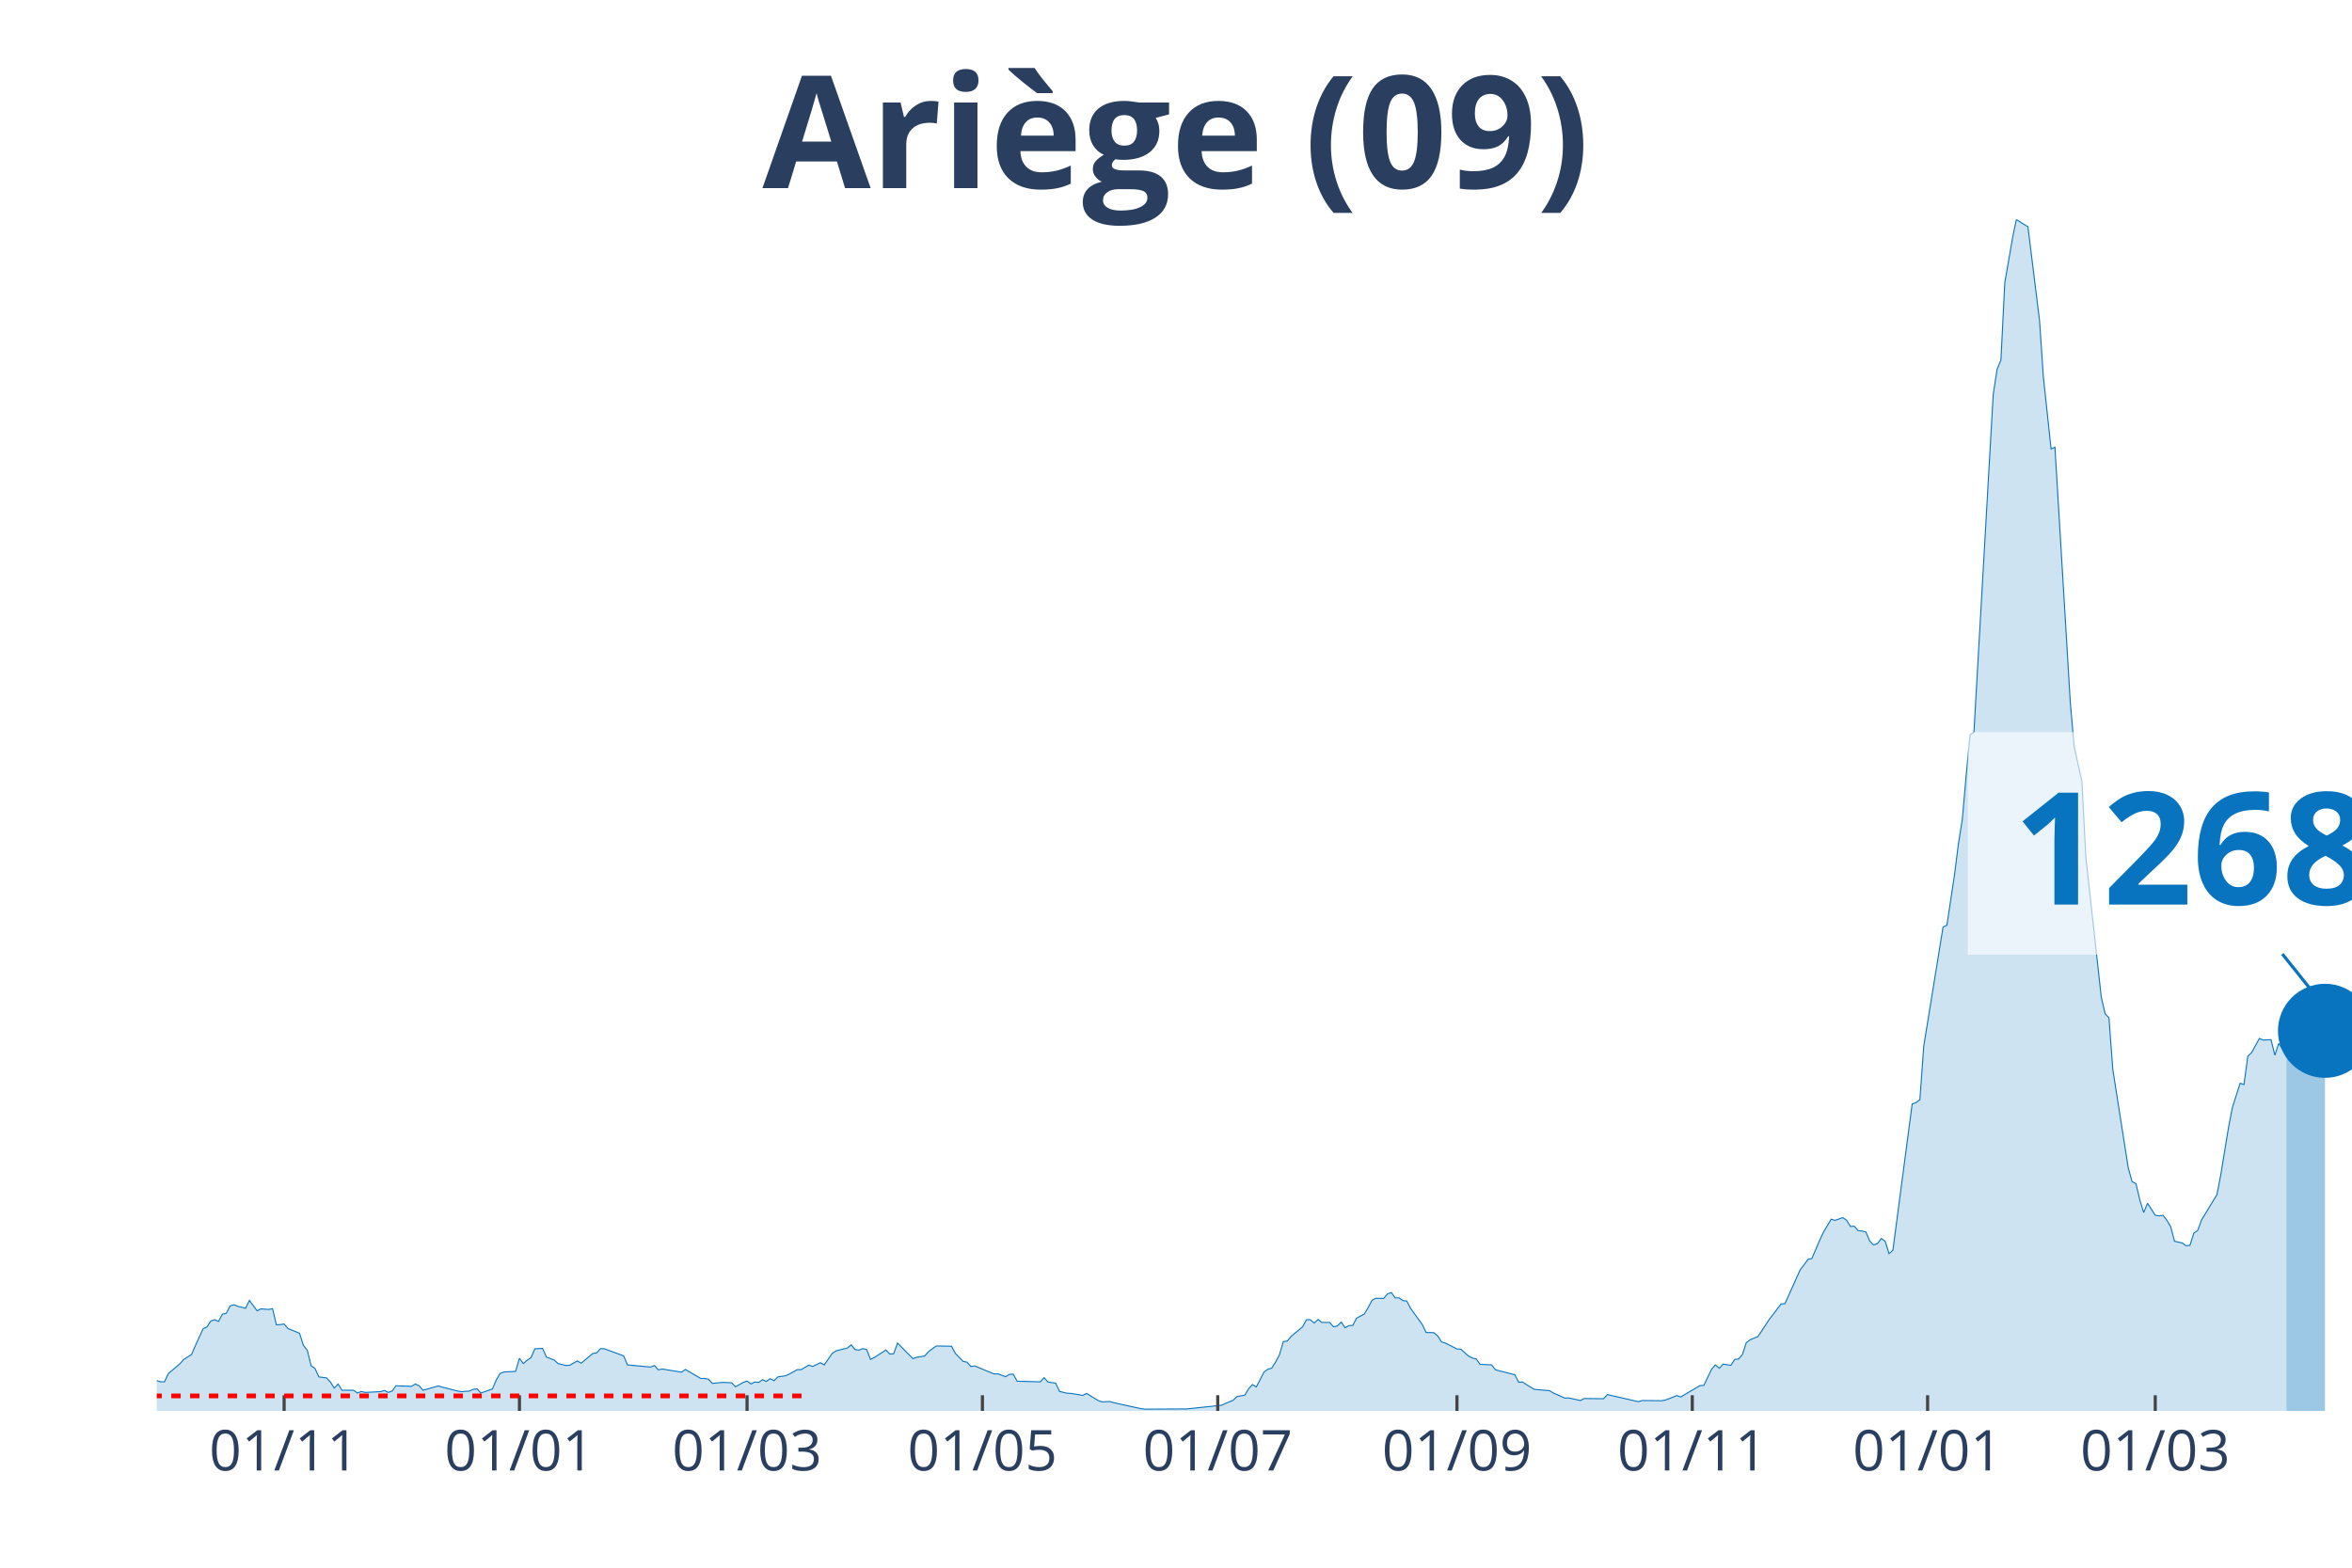
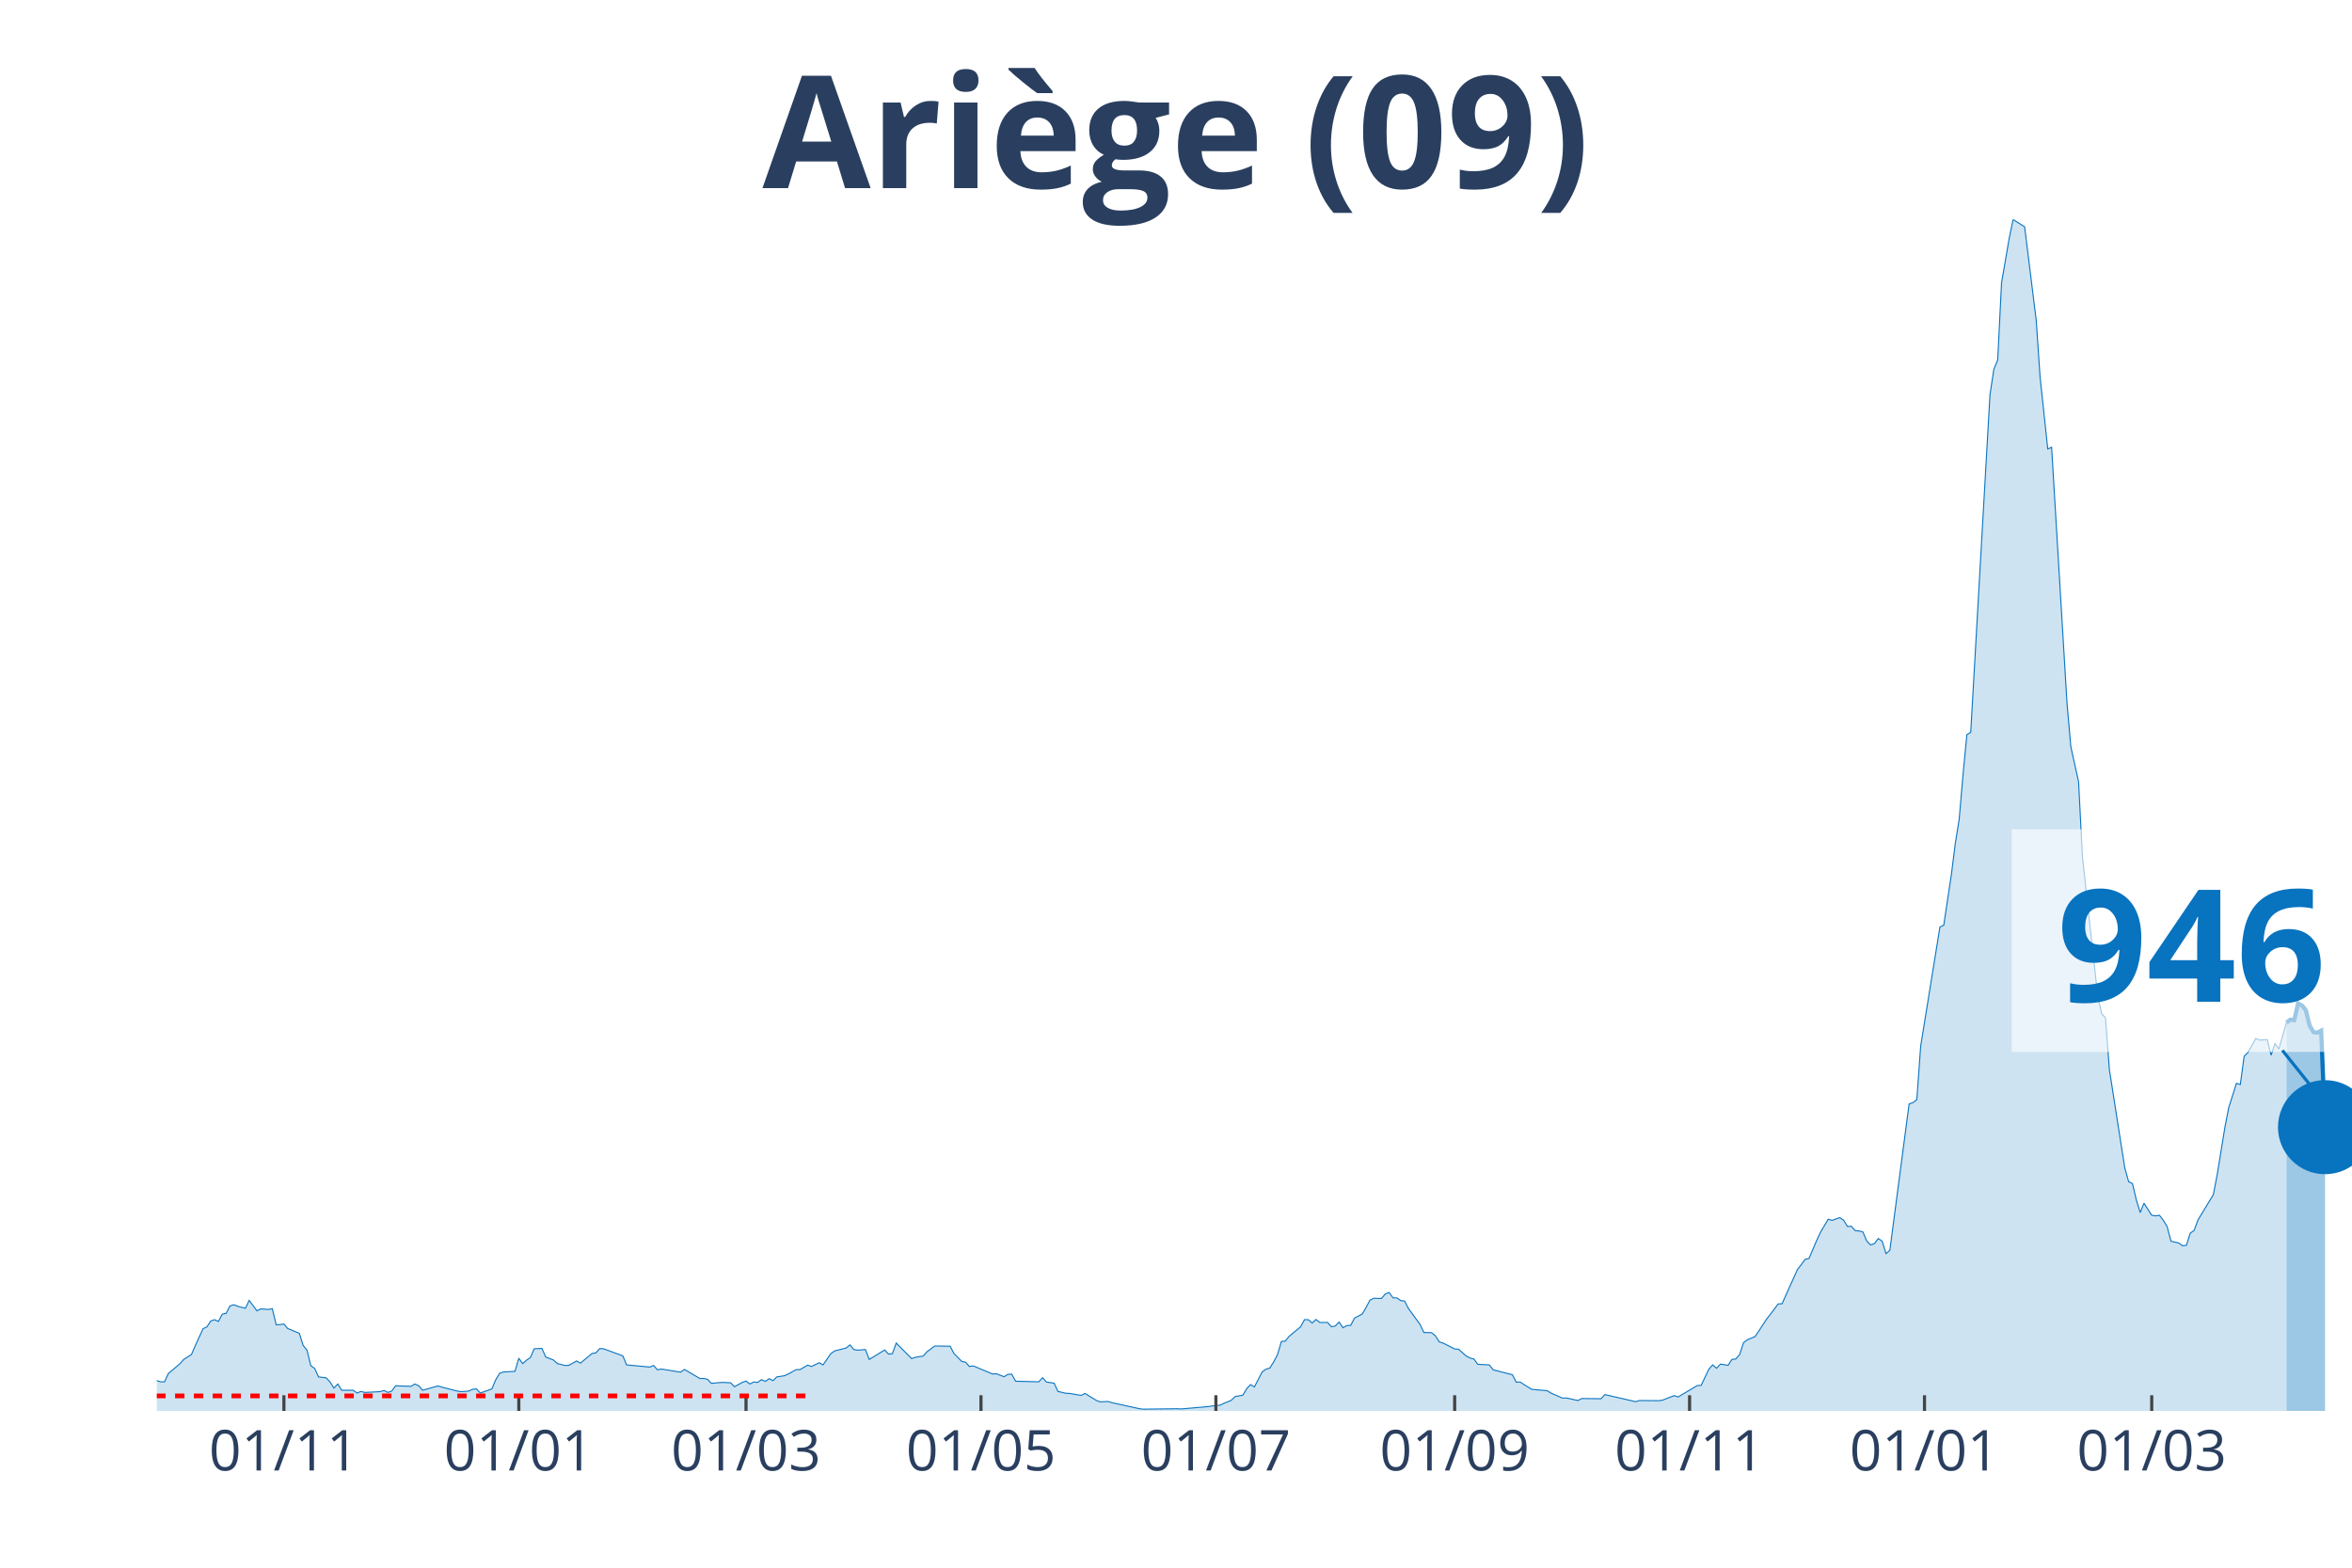
<svg xmlns="http://www.w3.org/2000/svg" class="main-svg" width="1125" height="750" style="" viewBox="0 0 750 500">
  <rect x="0" y="0" width="750" height="500" style="fill: rgb(0, 0, 0); fill-opacity: 0;" />
-   <defs id="defs-5bf921">
+   <defs id="defs-1ae6b6">
    <g class="clips">
-       <clipPath id="clip5bf921xyplot" class="plotclip">
+       <clipPath id="clip1ae6b6xyplot" class="plotclip">
        <rect width="700" height="380" />
      </clipPath>
-       <clipPath class="axesclip" id="clip5bf921x">
+       <clipPath class="axesclip" id="clip1ae6b6x">
        <rect x="50" y="0" width="700" height="500" />
      </clipPath>
-       <clipPath class="axesclip" id="clip5bf921y">
+       <clipPath class="axesclip" id="clip1ae6b6y">
        <rect x="0" y="70" width="750" height="380" />
      </clipPath>
-       <clipPath class="axesclip" id="clip5bf921xy">
+       <clipPath class="axesclip" id="clip1ae6b6xy">
        <rect x="50" y="70" width="700" height="380" />
      </clipPath>
    </g>
    <g class="gradients" />
  </defs>
  <g class="bglayer">
    <rect class="bg" x="50" y="70" width="700" height="380" style="fill: rgb(0, 0, 0); fill-opacity: 0; stroke-width: 0;" />
  </g>
  <g class="layer-below">
    <g class="imagelayer" />
    <g class="shapelayer" />
  </g>
  <g class="cartesianlayer">
    <g class="subplot xy">
      <g class="layer-subplot">
        <g class="shapelayer" />
        <g class="imagelayer" />
      </g>
      <g class="gridlayer">
        <g class="x">
-           <path class="xgrid crisp" transform="translate(90.6,0)" d="M0,70v380" style="stroke: rgb(255, 255, 255); stroke-opacity: 1; stroke-width: 1px;" />
-           <path class="xgrid crisp" transform="translate(165.64,0)" d="M0,70v380" style="stroke: rgb(255, 255, 255); stroke-opacity: 1; stroke-width: 1px;" />
-           <path class="xgrid crisp" transform="translate(238.22,0)" d="M0,70v380" style="stroke: rgb(255, 255, 255); stroke-opacity: 1; stroke-width: 1px;" />
-           <path class="xgrid crisp" transform="translate(313.27,0)" d="M0,70v380" style="stroke: rgb(255, 255, 255); stroke-opacity: 1; stroke-width: 1px;" />
-           <path class="xgrid crisp" transform="translate(388.31,0)" d="M0,70v380" style="stroke: rgb(255, 255, 255); stroke-opacity: 1; stroke-width: 1px;" />
-           <path class="xgrid crisp" transform="translate(464.59,0)" d="M0,70v380" style="stroke: rgb(255, 255, 255); stroke-opacity: 1; stroke-width: 1px;" />
-           <path class="xgrid crisp" transform="translate(539.63,0)" d="M0,70v380" style="stroke: rgb(255, 255, 255); stroke-opacity: 1; stroke-width: 1px;" />
-           <path class="xgrid crisp" transform="translate(614.67,0)" d="M0,70v380" style="stroke: rgb(255, 255, 255); stroke-opacity: 1; stroke-width: 1px;" />
-           <path class="xgrid crisp" transform="translate(687.26,0)" d="M0,70v380" style="stroke: rgb(255, 255, 255); stroke-opacity: 1; stroke-width: 1px;" />
+           <path class="xgrid crisp" transform="translate(90.53,0)" d="M0,70v380" style="stroke: rgb(255, 255, 255); stroke-opacity: 1; stroke-width: 1px;" />
+           <path class="xgrid crisp" transform="translate(165.44,0)" d="M0,70v380" style="stroke: rgb(255, 255, 255); stroke-opacity: 1; stroke-width: 1px;" />
+           <path class="xgrid crisp" transform="translate(237.89,0)" d="M0,70v380" style="stroke: rgb(255, 255, 255); stroke-opacity: 1; stroke-width: 1px;" />
+           <path class="xgrid crisp" transform="translate(312.81,0)" d="M0,70v380" style="stroke: rgb(255, 255, 255); stroke-opacity: 1; stroke-width: 1px;" />
+           <path class="xgrid crisp" transform="translate(387.72,0)" d="M0,70v380" style="stroke: rgb(255, 255, 255); stroke-opacity: 1; stroke-width: 1px;" />
+           <path class="xgrid crisp" transform="translate(463.86,0)" d="M0,70v380" style="stroke: rgb(255, 255, 255); stroke-opacity: 1; stroke-width: 1px;" />
+           <path class="xgrid crisp" transform="translate(538.77,0)" d="M0,70v380" style="stroke: rgb(255, 255, 255); stroke-opacity: 1; stroke-width: 1px;" />
+           <path class="xgrid crisp" transform="translate(613.68,0)" d="M0,70v380" style="stroke: rgb(255, 255, 255); stroke-opacity: 1; stroke-width: 1px;" />
+           <path class="xgrid crisp" transform="translate(686.14,0)" d="M0,70v380" style="stroke: rgb(255, 255, 255); stroke-opacity: 1; stroke-width: 1px;" />
        </g>
        <g class="y" />
      </g>
      <g class="zerolinelayer" />
      <path class="xlines-below" />
      <path class="ylines-below" />
      <g class="overlines-below" />
      <g class="xaxislayer-below" />
      <g class="yaxislayer-below" />
      <g class="overaxes-below" />
-       <g class="plot" transform="translate(50, 70)" clip-path="url('#clip5bf921xyplot')">
+       <g class="plot" transform="translate(50, 70)" clip-path="url('#clip1ae6b6xyplot')">
        <g class="scatterlayer mlayer">
-           <g class="trace scatter traceb4c3c7" style="stroke-miterlimit: 2;">
+           <g class="trace scatter trace13bb5c" style="stroke-miterlimit: 2;">
            <g class="fills">
              <g>
-                 <path class="js-fill" d="M679.09,380L-167.31,380L-167.31,379.94L-124.25,380L-123.02,379.94L-54.13,378.87L-52.9,378.56L-46.75,377.74L-45.52,377.62L-34.45,376.49L-33.22,376.11L-22.14,375.55L-20.91,375.3L-15.99,371.03L-14.76,370.97L-12.3,369.53L-11.07,369.84L-7.38,369.97L-6.15,370.03L-2.46,371.03L-1.23,371.09L0,370.34L1.23,370.72L2.46,370.72L3.69,368.08L7.38,364.95L8.61,363.57L11.07,362L12.3,359.18L14.76,353.78L15.99,353.22L17.22,351.34L18.45,350.9L19.68,351.46L20.91,349.14L22.14,348.89L23.37,346.51L24.6,346.13L25.83,346.63L28.3,347.26L29.53,344.75L31.99,348.08L33.22,347.45L35.68,347.64L36.91,347.39L38.14,352.53L39.37,352.47L40.6,352.28L41.83,353.72L45.52,355.23L46.75,359.12L47.98,360.62L49.21,365.58L50.44,366.45L51.67,369.15L54.13,369.46L55.36,370.78L56.59,372.72L57.82,371.41L59.05,373.41L60.28,373.41L62.74,373.41L63.97,374.29L65.2,373.79L66.43,374.1L71.35,373.85L72.58,373.48L73.81,374.1L75.04,373.67L76.27,371.97L77.5,372.03L81.2,372.16L82.43,371.41L83.66,371.97L84.89,373.41L89.81,372.03L91.04,372.41L95.96,373.67L97.19,373.85L99.65,373.67L100.88,373.1L102.11,372.98L103.34,374.29L107.03,372.98L108.26,370.09L109.49,368.02L110.72,367.58L114.41,367.39L115.64,363.19L116.87,364.89L118.1,363.82L119.33,363L120.56,360.18L123.02,360.06L124.25,362.82L126.71,363.76L127.94,364.89L130.4,365.51L131.63,365.45L134.09,364.07L135.33,364.76L139.02,361.69L140.25,361.5L141.48,360.12L142.71,360.18L148.86,362.44L150.09,365.32L157.47,366.01L158.7,365.51L159.93,366.89L161.16,366.64L167.31,367.64L168.54,366.77L173.46,369.65L174.69,369.65L175.92,369.9L177.15,371.22L179.61,370.97L180.84,370.91L183.3,371.03L184.53,372.29L186.99,370.91L188.22,370.47L189.46,371.41L190.69,370.78L191.92,370.91L193.15,370.03L194.38,370.59L195.61,369.71L196.84,370.34L198.07,369.15L200.53,368.77L201.76,368.21L204.22,366.83L205.45,366.83L207.91,365.39L209.14,365.83L211.6,364.63L212.83,365.32L215.29,361.75L216.52,360.87L220.21,359.93L221.44,358.93L222.67,360.43L223.9,360.62L225.13,360.12L226.36,360.43L227.59,363.57L228.82,362.94L232.51,360.56L233.74,361.87L234.97,361.75L236.2,358.36L241.12,363.32L242.36,362.88L244.82,362.5L246.05,361.12L248.51,359.3L249.74,359.3L253.43,359.37L254.66,361.69L257.12,364.2L258.35,364.45L259.58,365.83L260.81,365.64L266.96,368.21L268.19,368.15L270.65,369.09L271.88,368.33L273.11,368.27L274.34,370.53L281.72,370.72L282.95,369.4L284.18,370.78L285.41,370.97L286.64,371.16L287.87,373.79L290.33,374.36L291.56,374.42L295.25,375.05L296.49,374.42L300.18,376.68L301.41,377.12L303.87,376.99L305.1,377.37L313.71,379.25L314.94,379.44L327.24,379.37L328.47,379.37L339.54,378.18L340.77,377.62L343.23,376.61L344.46,375.42L346.92,374.98L348.15,372.91L349.38,371.6L350.62,372.35L353.08,367.58L354.31,366.7L355.54,366.33L356.77,364.38L358,362.06L359.23,357.86L360.46,357.74L361.69,356.23L365.38,353.16L366.61,350.9L367.84,350.9L369.07,351.97L370.3,350.84L371.53,351.78L373.99,351.78L375.22,353.16L376.45,352.91L377.68,351.65L378.91,353.47L380.14,352.78L381.37,352.72L382.6,350.4L385.06,349.08L386.29,347.01L387.52,344.69L388.75,344.06L391.21,344.13L392.44,342.68L393.67,342.24L394.9,343.94L396.13,343.94L397.36,344.82L398.59,344.94L399.82,347.32L403.51,352.4L404.75,354.98L407.21,355.04L408.44,356.04L409.67,357.99L410.9,358.36L414.59,360.24L415.82,360.31L418.28,362.5L419.51,363.13L420.74,363.44L421.97,365.14L425.66,365.32L426.89,366.89L433.04,368.46L434.27,370.84L435.5,370.78L436.73,371.6L439.19,373.1L440.42,373.23L444.11,373.54L445.34,374.29L449.03,375.92L450.26,375.86L453.95,376.68L455.18,376.05L461.34,376.11L462.57,374.79L472.41,377.05L473.64,376.68L479.79,376.74L481.02,376.55L484.71,375.11L485.94,375.55L492.09,371.91L493.32,371.85L495.78,366.7L497.01,365.32L498.24,366.39L499.47,365.07L501.93,365.45L503.16,363.57L504.39,363.44L505.62,362L506.85,358.24L508.08,357.3L510.54,356.29L511.78,354.47L514.24,350.71L515.47,349.14L517.93,345.88L519.16,345.82L524.08,334.91L525.31,333.34L526.54,331.65L527.77,331.39L530.23,325.62L531.46,322.99L533.92,318.85L535.15,319.23L537.61,318.35L538.84,319.16L540.07,321.17L541.3,321.11L542.53,322.49L543.76,322.61L544.99,322.93L546.22,325.81L547.45,327.07L548.68,326.63L549.91,325L551.14,325.88L552.37,329.83L553.6,328.76L559.75,282.1L560.98,281.66L562.21,280.72L563.44,263.66L569.6,225.65L570.83,225.09L573.29,208.72L574.52,198.94L575.75,191.29L576.98,177.17L578.21,164.32L579.44,163.56L585.59,55.88L586.82,47.79L588.05,44.84L589.28,20.19L591.74,5.96L592.97,0L595.43,1.57L596.66,2.32L600.35,32.11L601.58,50.17L604.04,73.19L605.27,72.63L610.19,154.28L611.42,168.21L613.88,179.31L615.11,203.2L620.04,247.98L621.27,253.31L622.5,254.63L623.73,271.12L628.65,302.48L629.88,306.87L631.11,307.5L632.34,312.71L633.57,316.72L634.8,313.77L637.26,317.6L638.49,317.79L639.72,317.6L640.95,319.16L642.18,321.23L643.41,325.88L645.87,326.44L647.1,327.32L648.33,327.19L649.56,323.3L650.79,322.43L652.02,319.1L656.94,311.01L658.17,304.61L660.63,289.56L661.86,283.23L664.32,275.51L665.55,275.89L666.78,266.86L668.01,265.67L670.47,261.21L671.7,261.72L674.17,261.59L675.4,266.55L676.63,262.78L677.86,264.6L679.09,260.09" style="fill: rgb(8, 115, 191); fill-opacity: 0.2; stroke-width: 0;" />
+                 <path class="js-fill" d="M679.12,380L-167.02,380L-167.02,379.94L-124.04,380L-122.81,379.94L-54.04,378.87L-52.81,378.56L-46.67,377.74L-45.44,377.62L-34.39,376.49L-33.16,376.11L-22.11,375.55L-20.88,375.3L-15.96,371.03L-14.74,370.97L-12.28,369.53L-11.05,369.84L-7.37,369.97L-6.14,370.03L-2.46,371.03L-1.23,371.09L0,370.34L1.23,370.72L2.46,370.72L3.68,368.08L7.37,364.95L8.6,363.57L11.05,362L12.28,359.18L14.74,353.78L15.96,353.22L17.19,351.34L18.42,350.9L19.65,351.46L20.88,349.14L22.11,348.89L23.33,346.51L24.56,346.13L25.79,346.63L28.25,347.26L29.47,344.75L31.93,348.08L33.16,347.45L35.61,347.64L36.84,347.39L38.07,352.53L39.3,352.47L40.53,352.28L41.75,353.72L45.44,355.23L46.67,359.12L47.89,360.62L49.12,365.58L50.35,366.45L51.58,369.15L54.04,369.46L55.26,370.78L56.49,372.72L57.72,371.41L58.95,373.41L60.18,373.41L62.63,373.41L63.86,374.29L65.09,373.79L66.32,374.1L71.23,373.85L72.46,373.48L73.68,374.1L74.91,373.67L76.14,371.97L77.37,372.03L81.05,372.16L82.28,371.41L83.51,371.97L84.74,373.41L89.65,372.03L90.88,372.41L95.79,373.67L97.02,373.85L99.47,373.67L100.7,373.1L101.93,372.98L103.16,374.29L106.84,372.98L108.07,370.09L109.3,368.02L110.53,367.58L114.21,367.39L115.44,363.19L116.67,364.89L117.89,363.82L119.12,363L120.35,360.18L122.81,360.06L124.04,362.82L126.49,363.76L127.72,364.89L130.18,365.51L131.4,365.45L133.86,364.07L135.09,364.76L138.77,361.69L140,361.5L141.23,360.12L142.46,360.18L148.6,362.44L149.82,365.32L157.19,366.01L158.42,365.51L159.65,366.89L160.88,366.64L167.02,367.64L168.25,366.77L173.16,369.65L174.39,369.65L175.61,369.9L176.84,371.22L179.3,370.97L180.53,370.91L182.98,371.03L184.21,372.29L186.67,370.91L187.89,370.47L189.12,371.41L190.35,370.78L191.58,370.91L192.81,370.03L194.04,370.59L195.26,369.71L196.49,370.34L197.72,369.15L200.18,368.77L201.4,368.21L203.86,366.83L205.09,366.83L207.54,365.39L208.77,365.83L211.23,364.63L212.46,365.32L214.91,361.75L216.14,360.87L219.82,359.93L221.05,358.93L222.28,360.43L223.51,360.62L225.96,360.43L227.19,363.57L232.11,360.56L233.33,361.87L234.56,361.75L235.79,358.36L240.7,363.32L241.93,362.88L244.39,362.5L245.61,361.12L248.07,359.3L249.3,359.3L252.98,359.37L254.21,361.69L256.67,364.2L257.89,364.45L259.12,365.83L260.35,365.64L266.49,368.21L267.72,368.15L270.18,369.09L271.4,368.33L272.63,368.27L273.86,370.53L281.23,370.72L282.46,369.4L283.68,370.78L284.91,370.97L286.14,371.16L287.37,373.79L289.82,374.36L291.05,374.42L294.74,375.05L295.96,374.42L299.65,376.68L300.88,377.12L303.33,376.99L304.56,377.37L313.16,379.25L314.39,379.44L325.44,379.31L326.67,379.37L335.26,378.62L336.49,378.43L338.95,378.18L340.18,377.62L342.63,376.61L343.86,375.42L346.32,374.98L347.54,372.91L348.77,371.6L350,372.35L352.46,367.58L353.68,366.7L354.91,366.33L356.14,364.38L357.37,362.06L358.6,357.86L359.82,357.74L361.05,356.23L364.74,353.16L365.96,350.9L367.19,350.9L368.42,351.97L369.65,350.84L370.88,351.78L373.33,351.78L374.56,353.16L375.79,352.91L377.02,351.65L378.25,353.47L379.47,352.78L380.7,352.72L381.93,350.4L384.39,349.08L385.61,347.01L386.84,344.69L388.07,344.06L390.53,344.13L391.75,342.68L392.98,342.24L394.21,343.94L395.44,343.94L396.67,344.82L397.89,344.94L399.12,347.32L402.81,352.4L404.04,354.98L406.49,355.04L407.72,356.04L408.95,357.99L410.18,358.36L413.86,360.24L415.09,360.31L417.54,362.5L418.77,363.13L420,363.44L421.23,365.14L424.91,365.32L426.14,366.89L432.28,368.46L433.51,370.84L434.74,370.78L435.96,371.6L438.42,373.1L439.65,373.23L443.33,373.54L444.56,374.29L448.25,375.92L449.47,375.86L453.16,376.68L454.39,376.05L460.53,376.11L461.75,374.79L471.58,377.05L472.81,376.68L478.95,376.74L480.18,376.55L483.86,375.11L485.09,375.55L491.23,371.91L492.46,371.85L494.91,366.7L496.14,365.32L497.37,366.39L498.6,365.07L501.05,365.45L502.28,363.57L503.51,363.44L504.74,362L505.96,358.24L507.19,357.3L509.65,356.29L510.88,354.47L513.33,350.71L514.56,349.14L517.02,345.88L518.25,345.82L523.16,334.91L524.39,333.34L525.61,331.65L526.84,331.39L529.3,325.62L530.53,322.99L532.98,318.85L534.21,319.23L536.67,318.35L537.89,319.16L539.12,321.17L540.35,321.11L541.58,322.49L542.81,322.61L544.04,322.93L545.26,325.81L546.49,327.07L547.72,326.63L548.95,325L550.18,325.88L551.4,329.83L552.63,328.76L558.77,282.1L560,281.66L561.23,280.72L562.46,263.66L568.6,225.65L569.82,225.09L572.28,208.72L573.51,198.94L574.74,191.29L575.96,177.17L577.19,164.32L578.42,163.56L584.56,55.88L585.79,47.79L587.02,44.84L588.25,20.19L590.7,5.96L591.93,0L594.39,1.57L595.61,2.32L599.3,32.11L600.53,50.17L602.98,73.19L604.21,72.63L609.12,154.28L610.35,168.21L612.81,179.31L614.04,203.2L618.95,247.98L620.18,253.31L621.4,254.63L622.63,271.12L627.54,302.48L628.77,306.87L630,307.5L631.23,312.71L632.46,316.72L633.68,313.77L636.14,317.6L637.37,317.79L638.6,317.6L639.82,319.16L641.05,321.23L642.28,325.88L644.74,326.44L645.96,327.32L647.19,327.19L648.42,323.3L649.65,322.43L650.88,319.1L655.79,311.01L657.02,304.61L659.47,289.56L660.7,283.23L663.16,275.51L664.39,275.89L665.61,266.86L666.84,265.67L669.3,261.21L670.53,261.72L672.98,261.59L674.21,266.55L675.44,262.78L676.67,264.6L679.12,256.13" style="fill: rgb(8, 115, 191); fill-opacity: 0.2; stroke-width: 0;" />
              </g>
            </g>
            <g class="errorbars" />
            <g class="lines">
-               <path class="js-line" d="M-167.31,379.94L-124.25,380L-123.02,379.94L-54.13,378.87L-52.9,378.56L-46.75,377.74L-45.52,377.62L-34.45,376.49L-33.22,376.11L-22.14,375.55L-20.91,375.3L-15.99,371.03L-14.76,370.97L-12.3,369.53L-11.07,369.84L-7.38,369.97L-6.15,370.03L-2.46,371.03L-1.23,371.09L0,370.34L1.23,370.72L2.46,370.72L3.69,368.08L7.38,364.95L8.61,363.57L11.07,362L12.3,359.18L14.76,353.78L15.99,353.22L17.22,351.34L18.45,350.9L19.68,351.46L20.91,349.14L22.14,348.89L23.37,346.51L24.6,346.13L25.83,346.63L28.3,347.26L29.53,344.75L31.99,348.08L33.22,347.45L35.68,347.64L36.91,347.39L38.14,352.53L39.37,352.47L40.6,352.28L41.83,353.72L45.52,355.23L46.75,359.12L47.98,360.62L49.21,365.58L50.44,366.45L51.67,369.15L54.13,369.46L55.36,370.78L56.59,372.72L57.82,371.41L59.05,373.41L60.28,373.41L62.74,373.41L63.97,374.29L65.2,373.79L66.43,374.1L71.35,373.85L72.58,373.48L73.81,374.1L75.04,373.67L76.27,371.97L77.5,372.03L81.2,372.16L82.43,371.41L83.66,371.97L84.89,373.41L89.81,372.03L91.04,372.41L95.96,373.67L97.19,373.85L99.65,373.67L100.88,373.1L102.11,372.98L103.34,374.29L107.03,372.98L108.26,370.09L109.49,368.02L110.72,367.58L114.41,367.39L115.64,363.19L116.87,364.89L118.1,363.82L119.33,363L120.56,360.18L123.02,360.06L124.25,362.82L126.71,363.76L127.94,364.89L130.4,365.51L131.63,365.45L134.09,364.07L135.33,364.76L139.02,361.69L140.25,361.5L141.48,360.12L142.71,360.18L148.86,362.44L150.09,365.32L157.47,366.01L158.7,365.51L159.93,366.89L161.16,366.64L167.31,367.64L168.54,366.77L173.46,369.65L174.69,369.65L175.92,369.9L177.15,371.22L179.61,370.97L180.84,370.91L183.3,371.03L184.53,372.29L186.99,370.91L188.22,370.47L189.46,371.41L190.69,370.78L191.92,370.91L193.15,370.03L194.38,370.59L195.61,369.71L196.84,370.34L198.07,369.15L200.53,368.77L201.76,368.21L204.22,366.83L205.45,366.83L207.91,365.39L209.14,365.83L211.6,364.63L212.83,365.32L215.29,361.75L216.52,360.87L220.21,359.93L221.44,358.93L222.67,360.43L223.9,360.62L225.13,360.12L226.36,360.43L227.59,363.57L228.82,362.94L232.51,360.56L233.74,361.87L234.97,361.75L236.2,358.36L241.12,363.32L242.36,362.88L244.82,362.5L246.05,361.12L248.51,359.3L249.74,359.3L253.43,359.37L254.66,361.69L257.12,364.2L258.35,364.45L259.58,365.83L260.81,365.64L266.96,368.21L268.19,368.15L270.65,369.09L271.88,368.33L273.11,368.27L274.34,370.53L281.72,370.72L282.95,369.4L284.18,370.78L285.41,370.97L286.64,371.16L287.87,373.79L290.33,374.36L291.56,374.42L295.25,375.05L296.49,374.42L300.18,376.68L301.41,377.12L303.87,376.99L305.1,377.37L313.71,379.25L314.94,379.44L327.24,379.37L328.47,379.37L339.54,378.18L340.77,377.62L343.23,376.61L344.46,375.42L346.92,374.98L348.15,372.91L349.38,371.6L350.62,372.35L353.08,367.58L354.31,366.7L355.54,366.33L356.77,364.38L358,362.06L359.23,357.86L360.46,357.74L361.69,356.23L365.38,353.16L366.61,350.9L367.84,350.9L369.07,351.97L370.3,350.84L371.53,351.78L373.99,351.78L375.22,353.16L376.45,352.91L377.68,351.65L378.91,353.47L380.14,352.78L381.37,352.72L382.6,350.4L385.06,349.08L386.29,347.01L387.52,344.69L388.75,344.06L391.21,344.13L392.44,342.68L393.67,342.24L394.9,343.94L396.13,343.94L397.36,344.82L398.59,344.94L399.82,347.32L403.51,352.4L404.75,354.98L407.21,355.04L408.44,356.04L409.67,357.99L410.9,358.36L414.59,360.24L415.82,360.31L418.28,362.5L419.51,363.13L420.74,363.44L421.97,365.14L425.66,365.32L426.89,366.89L433.04,368.46L434.27,370.84L435.5,370.78L436.73,371.6L439.19,373.1L440.42,373.23L444.11,373.54L445.34,374.29L449.03,375.92L450.26,375.86L453.95,376.68L455.18,376.05L461.34,376.11L462.57,374.79L472.41,377.05L473.64,376.68L479.79,376.74L481.02,376.55L484.71,375.11L485.94,375.55L492.09,371.91L493.32,371.85L495.78,366.7L497.01,365.32L498.24,366.39L499.47,365.07L501.93,365.45L503.16,363.57L504.39,363.44L505.62,362L506.85,358.24L508.08,357.3L510.54,356.29L511.78,354.47L514.24,350.71L515.47,349.14L517.93,345.88L519.16,345.82L524.08,334.91L525.31,333.34L526.54,331.65L527.77,331.39L530.23,325.62L531.46,322.99L533.92,318.85L535.15,319.23L537.61,318.35L538.84,319.16L540.07,321.17L541.3,321.11L542.53,322.49L543.76,322.61L544.99,322.93L546.22,325.81L547.45,327.07L548.68,326.63L549.91,325L551.14,325.88L552.37,329.83L553.6,328.76L559.75,282.1L560.98,281.66L562.21,280.72L563.44,263.66L569.6,225.65L570.83,225.09L573.29,208.72L574.52,198.94L575.75,191.29L576.98,177.17L578.21,164.32L579.44,163.56L585.59,55.88L586.82,47.79L588.05,44.84L589.28,20.19L591.74,5.96L592.97,0L595.43,1.57L596.66,2.32L600.35,32.11L601.58,50.17L604.04,73.19L605.27,72.63L610.19,154.28L611.42,168.21L613.88,179.31L615.11,203.2L620.04,247.98L621.27,253.31L622.5,254.63L623.73,271.12L628.65,302.48L629.88,306.87L631.11,307.5L632.34,312.71L633.57,316.72L634.8,313.77L637.26,317.6L638.49,317.79L639.72,317.6L640.95,319.16L642.18,321.23L643.41,325.88L645.87,326.44L647.1,327.32L648.33,327.19L649.56,323.3L650.79,322.43L652.02,319.1L656.94,311.01L658.17,304.61L660.63,289.56L661.86,283.23L664.32,275.51L665.55,275.89L666.78,266.86L668.01,265.67L670.47,261.21L671.7,261.72L674.17,261.59L675.4,266.55L676.63,262.78L677.86,264.6L679.09,260.09" style="vector-effect: non-scaling-stroke; fill: none; stroke: rgb(8, 115, 191); stroke-opacity: 1; stroke-width: 0.5px; opacity: 1;" />
+               <path class="js-line" d="M-167.02,379.94L-124.04,380L-122.81,379.94L-54.04,378.87L-52.81,378.56L-46.67,377.74L-45.44,377.62L-34.39,376.49L-33.16,376.11L-22.11,375.55L-20.88,375.3L-15.96,371.03L-14.74,370.97L-12.28,369.53L-11.05,369.84L-7.37,369.97L-6.14,370.03L-2.46,371.03L-1.23,371.09L0,370.34L1.23,370.72L2.46,370.72L3.68,368.08L7.37,364.95L8.6,363.57L11.05,362L12.28,359.18L14.74,353.78L15.96,353.22L17.19,351.34L18.42,350.9L19.65,351.46L20.88,349.14L22.11,348.89L23.33,346.51L24.56,346.13L25.79,346.63L28.25,347.26L29.47,344.75L31.93,348.08L33.16,347.45L35.61,347.64L36.84,347.39L38.07,352.53L39.3,352.47L40.53,352.28L41.75,353.72L45.44,355.23L46.67,359.12L47.89,360.62L49.12,365.58L50.35,366.45L51.58,369.15L54.04,369.46L55.26,370.78L56.49,372.72L57.72,371.41L58.95,373.41L60.18,373.41L62.63,373.41L63.86,374.29L65.09,373.79L66.32,374.1L71.23,373.85L72.46,373.48L73.68,374.1L74.91,373.67L76.14,371.97L77.37,372.03L81.05,372.16L82.28,371.41L83.51,371.97L84.74,373.41L89.65,372.03L90.88,372.41L95.79,373.67L97.02,373.85L99.47,373.67L100.7,373.1L101.93,372.98L103.16,374.29L106.84,372.98L108.07,370.09L109.3,368.02L110.53,367.58L114.21,367.39L115.44,363.19L116.67,364.89L117.89,363.82L119.12,363L120.35,360.18L122.81,360.06L124.04,362.82L126.49,363.76L127.72,364.89L130.18,365.51L131.4,365.45L133.86,364.07L135.09,364.76L138.77,361.69L140,361.5L141.23,360.12L142.46,360.18L148.6,362.44L149.82,365.32L157.19,366.01L158.42,365.51L159.65,366.89L160.88,366.64L167.02,367.64L168.25,366.77L173.16,369.65L174.39,369.65L175.61,369.9L176.84,371.22L179.3,370.97L180.53,370.91L182.98,371.03L184.21,372.29L186.67,370.91L187.89,370.47L189.12,371.41L190.35,370.78L191.58,370.91L192.81,370.03L194.04,370.59L195.26,369.71L196.49,370.34L197.72,369.15L200.18,368.77L201.4,368.21L203.86,366.83L205.09,366.83L207.54,365.39L208.77,365.83L211.23,364.63L212.46,365.32L214.91,361.75L216.14,360.87L219.82,359.93L221.05,358.93L222.28,360.43L223.51,360.62L225.96,360.43L227.19,363.57L232.11,360.56L233.33,361.87L234.56,361.75L235.79,358.36L240.7,363.32L241.93,362.88L244.39,362.5L245.61,361.12L248.07,359.3L249.3,359.3L252.98,359.37L254.21,361.69L256.67,364.2L257.89,364.45L259.12,365.83L260.35,365.64L266.49,368.21L267.72,368.15L270.18,369.09L271.4,368.33L272.63,368.27L273.86,370.53L281.23,370.72L282.46,369.4L283.68,370.78L284.91,370.97L286.14,371.16L287.37,373.79L289.82,374.36L291.05,374.42L294.74,375.05L295.96,374.42L299.65,376.68L300.88,377.12L303.33,376.99L304.56,377.37L313.16,379.25L314.39,379.44L325.44,379.31L326.67,379.37L335.26,378.62L336.49,378.43L338.95,378.18L340.18,377.62L342.63,376.61L343.86,375.42L346.32,374.98L347.54,372.91L348.77,371.6L350,372.35L352.46,367.58L353.68,366.7L354.91,366.33L356.14,364.38L357.37,362.06L358.6,357.86L359.82,357.74L361.05,356.23L364.74,353.16L365.96,350.9L367.19,350.9L368.42,351.97L369.65,350.84L370.88,351.78L373.33,351.78L374.56,353.16L375.79,352.91L377.02,351.65L378.25,353.47L379.47,352.78L380.7,352.72L381.93,350.4L384.39,349.08L385.61,347.01L386.84,344.69L388.07,344.06L390.53,344.13L391.75,342.68L392.98,342.24L394.21,343.94L395.44,343.94L396.67,344.82L397.89,344.94L399.12,347.32L402.81,352.4L404.04,354.98L406.49,355.04L407.72,356.04L408.95,357.99L410.18,358.36L413.86,360.24L415.09,360.31L417.54,362.5L418.77,363.13L420,363.44L421.23,365.14L424.91,365.32L426.14,366.89L432.28,368.46L433.51,370.84L434.74,370.78L435.96,371.6L438.42,373.1L439.65,373.23L443.33,373.54L444.56,374.29L448.25,375.92L449.47,375.86L453.16,376.68L454.39,376.05L460.53,376.11L461.75,374.79L471.58,377.05L472.81,376.68L478.95,376.74L480.18,376.55L483.86,375.11L485.09,375.55L491.23,371.91L492.46,371.85L494.91,366.7L496.14,365.32L497.37,366.39L498.6,365.07L501.05,365.45L502.28,363.57L503.51,363.44L504.74,362L505.96,358.24L507.19,357.3L509.65,356.29L510.88,354.47L513.33,350.71L514.56,349.14L517.02,345.88L518.25,345.82L523.16,334.91L524.39,333.34L525.61,331.65L526.84,331.39L529.3,325.62L530.53,322.99L532.98,318.85L534.21,319.23L536.67,318.35L537.89,319.16L539.12,321.17L540.35,321.11L541.58,322.49L542.81,322.61L544.04,322.93L545.26,325.81L546.49,327.07L547.72,326.63L548.95,325L550.18,325.88L551.4,329.83L552.63,328.76L558.77,282.1L560,281.66L561.23,280.72L562.46,263.66L568.6,225.65L569.82,225.09L572.28,208.72L573.51,198.94L574.74,191.29L575.96,177.17L577.19,164.32L578.42,163.56L584.56,55.88L585.79,47.79L587.02,44.84L588.25,20.19L590.7,5.96L591.93,0L594.39,1.57L595.61,2.32L599.3,32.11L600.53,50.17L602.98,73.19L604.21,72.63L609.12,154.28L610.35,168.21L612.81,179.31L614.04,203.2L618.95,247.98L620.18,253.31L621.4,254.63L622.63,271.12L627.54,302.48L628.77,306.87L630,307.5L631.23,312.71L632.46,316.72L633.68,313.77L636.14,317.6L637.37,317.79L638.6,317.6L639.82,319.16L641.05,321.23L642.28,325.88L644.74,326.44L645.96,327.32L647.19,327.19L648.42,323.3L649.65,322.43L650.88,319.1L655.79,311.01L657.02,304.61L659.47,289.56L660.7,283.23L663.16,275.51L664.39,275.89L665.61,266.86L666.84,265.67L669.3,261.21L670.53,261.72L672.98,261.59L674.21,266.55L675.44,262.78L676.67,264.6L679.12,256.13" style="vector-effect: non-scaling-stroke; fill: none; stroke: rgb(8, 115, 191); stroke-opacity: 1; stroke-width: 0.5px; opacity: 1;" />
            </g>
            <g class="points" />
            <g class="text" />
          </g>
-           <g class="trace scatter trace0a373f" style="stroke-miterlimit: 2;">
+           <g class="trace scatter trace266b5c" style="stroke-miterlimit: 2;">
            <g class="fills">
              <g>
-                 <path class="js-fill" d="M691.39,380L679.09,380L679.09,260.09L680.32,256.13L681.55,255.19L682.78,255.38L684.01,250.05L685.24,250.68L686.47,252.18L688.93,259.27L690.16,259.4L691.39,258.77" style="fill: rgb(8, 115, 191); fill-opacity: 0.4; stroke-width: 0;" />
+                 <path class="js-fill" d="M691.4,380L679.12,380L679.12,256.13L680.35,255.19L681.58,255.38L682.81,250.05L684.04,250.68L685.26,252.18L686.49,257.08L687.72,259.21L688.95,259.33L690.18,258.71L691.4,289.5" style="fill: rgb(8, 115, 191); fill-opacity: 0.4; stroke-width: 0;" />
              </g>
            </g>
            <g class="errorbars" />
            <g class="lines">
-               <path class="js-line" d="M679.09,260.09L680.32,256.13L681.55,255.19L682.78,255.38L684.01,250.05L685.24,250.68L686.47,252.18L688.93,259.27L690.16,259.4L691.39,258.77" style="vector-effect: non-scaling-stroke; fill: none; stroke: rgb(8, 115, 191); stroke-opacity: 1; stroke-width: 2px; opacity: 1;" />
+               <path class="js-line" d="M679.12,256.13L680.35,255.19L681.58,255.38L682.81,250.05L684.04,250.68L685.26,252.18L686.49,257.08L687.72,259.21L688.95,259.33L690.18,258.71L691.4,289.5" style="vector-effect: non-scaling-stroke; fill: none; stroke: rgb(8, 115, 191); stroke-opacity: 1; stroke-width: 2px; opacity: 1;" />
            </g>
            <g class="points" />
            <g class="text" />
          </g>
-           <g class="trace scatter trace95dfdc" style="stroke-miterlimit: 2; opacity: 1;">
+           <g class="trace scatter tracedc74a6" style="stroke-miterlimit: 2; opacity: 1;">
            <g class="fills" />
            <g class="errorbars" />
            <g class="lines" />
            <g class="points">
-               <path class="point" transform="translate(691.39,258.77)" d="M15,0A15,15 0 1,1 0,-15A15,15 0 0,1 15,0Z" style="opacity: 1; stroke-width: 0px; fill: rgb(8, 115, 191); fill-opacity: 1;" />
+               <path class="point" transform="translate(691.4,289.5)" d="M15,0A15,15 0 1,1 0,-15A15,15 0 0,1 15,0Z" style="opacity: 1; stroke-width: 0px; fill: rgb(8, 115, 191); fill-opacity: 1;" />
            </g>
            <g class="text" />
          </g>
        </g>
      </g>
      <g class="overplot" />
      <path class="xlines-above crisp" style="fill: none; stroke-width: 1px; stroke: rgb(0, 0, 0); stroke-opacity: 0;" d="" />
      <path class="ylines-above crisp" style="fill: none;" d="M0,0" />
      <g class="overlines-above" />
      <g class="xaxislayer-above">
-         <path class="xtick ticks crisp" d="M0,450v-5" transform="translate(90.6,0)" style="stroke: rgb(68, 68, 68); stroke-opacity: 1; stroke-width: 1px;" />
-         <path class="xtick ticks crisp" d="M0,450v-5" transform="translate(165.64,0)" style="stroke: rgb(68, 68, 68); stroke-opacity: 1; stroke-width: 1px;" />
-         <path class="xtick ticks crisp" d="M0,450v-5" transform="translate(238.22,0)" style="stroke: rgb(68, 68, 68); stroke-opacity: 1; stroke-width: 1px;" />
-         <path class="xtick ticks crisp" d="M0,450v-5" transform="translate(313.27,0)" style="stroke: rgb(68, 68, 68); stroke-opacity: 1; stroke-width: 1px;" />
-         <path class="xtick ticks crisp" d="M0,450v-5" transform="translate(388.31,0)" style="stroke: rgb(68, 68, 68); stroke-opacity: 1; stroke-width: 1px;" />
-         <path class="xtick ticks crisp" d="M0,450v-5" transform="translate(464.59,0)" style="stroke: rgb(68, 68, 68); stroke-opacity: 1; stroke-width: 1px;" />
-         <path class="xtick ticks crisp" d="M0,450v-5" transform="translate(539.63,0)" style="stroke: rgb(68, 68, 68); stroke-opacity: 1; stroke-width: 1px;" />
-         <path class="xtick ticks crisp" d="M0,450v-5" transform="translate(614.67,0)" style="stroke: rgb(68, 68, 68); stroke-opacity: 1; stroke-width: 1px;" />
-         <path class="xtick ticks crisp" d="M0,450v-5" transform="translate(687.26,0)" style="stroke: rgb(68, 68, 68); stroke-opacity: 1; stroke-width: 1px;" />
+         <path class="xtick ticks crisp" d="M0,450v-5" transform="translate(90.53,0)" style="stroke: rgb(68, 68, 68); stroke-opacity: 1; stroke-width: 1px;" />
+         <path class="xtick ticks crisp" d="M0,450v-5" transform="translate(165.44,0)" style="stroke: rgb(68, 68, 68); stroke-opacity: 1; stroke-width: 1px;" />
+         <path class="xtick ticks crisp" d="M0,450v-5" transform="translate(237.89,0)" style="stroke: rgb(68, 68, 68); stroke-opacity: 1; stroke-width: 1px;" />
+         <path class="xtick ticks crisp" d="M0,450v-5" transform="translate(312.81,0)" style="stroke: rgb(68, 68, 68); stroke-opacity: 1; stroke-width: 1px;" />
+         <path class="xtick ticks crisp" d="M0,450v-5" transform="translate(387.72,0)" style="stroke: rgb(68, 68, 68); stroke-opacity: 1; stroke-width: 1px;" />
+         <path class="xtick ticks crisp" d="M0,450v-5" transform="translate(463.86,0)" style="stroke: rgb(68, 68, 68); stroke-opacity: 1; stroke-width: 1px;" />
+         <path class="xtick ticks crisp" d="M0,450v-5" transform="translate(538.77,0)" style="stroke: rgb(68, 68, 68); stroke-opacity: 1; stroke-width: 1px;" />
+         <path class="xtick ticks crisp" d="M0,450v-5" transform="translate(613.68,0)" style="stroke: rgb(68, 68, 68); stroke-opacity: 1; stroke-width: 1px;" />
+         <path class="xtick ticks crisp" d="M0,450v-5" transform="translate(686.14,0)" style="stroke: rgb(68, 68, 68); stroke-opacity: 1; stroke-width: 1px;" />
        <g class="xtick">
-           <text text-anchor="middle" x="0" y="469" transform="translate(90.6,0)" style="font-family: 'Open Sans', verdana, arial, sans-serif; font-size: 18px; fill: rgb(42, 63, 95); fill-opacity: 1; white-space: pre;">01/11</text>
+           <text text-anchor="middle" x="0" y="469" transform="translate(90.53,0)" style="font-family: 'Open Sans', verdana, arial, sans-serif; font-size: 18px; fill: rgb(42, 63, 95); fill-opacity: 1; white-space: pre;">01/11</text>
        </g>
        <g class="xtick">
-           <text text-anchor="middle" x="0" y="469" transform="translate(165.64,0)" style="font-family: 'Open Sans', verdana, arial, sans-serif; font-size: 18px; fill: rgb(42, 63, 95); fill-opacity: 1; white-space: pre;">01/01</text>
+           <text text-anchor="middle" x="0" y="469" transform="translate(165.44,0)" style="font-family: 'Open Sans', verdana, arial, sans-serif; font-size: 18px; fill: rgb(42, 63, 95); fill-opacity: 1; white-space: pre;">01/01</text>
        </g>
        <g class="xtick">
-           <text text-anchor="middle" x="0" y="469" transform="translate(238.22,0)" style="font-family: 'Open Sans', verdana, arial, sans-serif; font-size: 18px; fill: rgb(42, 63, 95); fill-opacity: 1; white-space: pre;">01/03</text>
+           <text text-anchor="middle" x="0" y="469" transform="translate(237.89,0)" style="font-family: 'Open Sans', verdana, arial, sans-serif; font-size: 18px; fill: rgb(42, 63, 95); fill-opacity: 1; white-space: pre;">01/03</text>
        </g>
        <g class="xtick">
-           <text text-anchor="middle" x="0" y="469" transform="translate(313.27,0)" style="font-family: 'Open Sans', verdana, arial, sans-serif; font-size: 18px; fill: rgb(42, 63, 95); fill-opacity: 1; white-space: pre;">01/05</text>
+           <text text-anchor="middle" x="0" y="469" transform="translate(312.81,0)" style="font-family: 'Open Sans', verdana, arial, sans-serif; font-size: 18px; fill: rgb(42, 63, 95); fill-opacity: 1; white-space: pre;">01/05</text>
        </g>
        <g class="xtick">
-           <text text-anchor="middle" x="0" y="469" transform="translate(388.31,0)" style="font-family: 'Open Sans', verdana, arial, sans-serif; font-size: 18px; fill: rgb(42, 63, 95); fill-opacity: 1; white-space: pre;">01/07</text>
+           <text text-anchor="middle" x="0" y="469" transform="translate(387.72,0)" style="font-family: 'Open Sans', verdana, arial, sans-serif; font-size: 18px; fill: rgb(42, 63, 95); fill-opacity: 1; white-space: pre;">01/07</text>
        </g>
        <g class="xtick">
-           <text text-anchor="middle" x="0" y="469" transform="translate(464.59,0)" style="font-family: 'Open Sans', verdana, arial, sans-serif; font-size: 18px; fill: rgb(42, 63, 95); fill-opacity: 1; white-space: pre;">01/09</text>
+           <text text-anchor="middle" x="0" y="469" transform="translate(463.86,0)" style="font-family: 'Open Sans', verdana, arial, sans-serif; font-size: 18px; fill: rgb(42, 63, 95); fill-opacity: 1; white-space: pre;">01/09</text>
        </g>
        <g class="xtick">
-           <text text-anchor="middle" x="0" y="469" transform="translate(539.63,0)" style="font-family: 'Open Sans', verdana, arial, sans-serif; font-size: 18px; fill: rgb(42, 63, 95); fill-opacity: 1; white-space: pre;">01/11</text>
+           <text text-anchor="middle" x="0" y="469" transform="translate(538.77,0)" style="font-family: 'Open Sans', verdana, arial, sans-serif; font-size: 18px; fill: rgb(42, 63, 95); fill-opacity: 1; white-space: pre;">01/11</text>
        </g>
        <g class="xtick">
-           <text text-anchor="middle" x="0" y="469" transform="translate(614.67,0)" style="font-family: 'Open Sans', verdana, arial, sans-serif; font-size: 18px; fill: rgb(42, 63, 95); fill-opacity: 1; white-space: pre;">01/01</text>
+           <text text-anchor="middle" x="0" y="469" transform="translate(613.68,0)" style="font-family: 'Open Sans', verdana, arial, sans-serif; font-size: 18px; fill: rgb(42, 63, 95); fill-opacity: 1; white-space: pre;">01/01</text>
        </g>
        <g class="xtick">
-           <text text-anchor="middle" x="0" y="469" transform="translate(687.26,0)" style="font-family: 'Open Sans', verdana, arial, sans-serif; font-size: 18px; fill: rgb(42, 63, 95); fill-opacity: 1; white-space: pre;">01/03</text>
+           <text text-anchor="middle" x="0" y="469" transform="translate(686.14,0)" style="font-family: 'Open Sans', verdana, arial, sans-serif; font-size: 18px; fill: rgb(42, 63, 95); fill-opacity: 1; white-space: pre;">01/03</text>
        </g>
      </g>
      <g class="yaxislayer-above" />
      <g class="overaxes-above" />
    </g>
  </g>
  <g class="polarlayer" />
  <g class="ternarylayer" />
  <g class="geolayer" />
  <g class="funnelarealayer" />
  <g class="pielayer" />
  <g class="treemaplayer" />
  <g class="sunburstlayer" />
  <g class="glimages" />
-   <defs id="topdefs-5bf921">
+   <defs id="topdefs-1ae6b6">
    <g class="clips" />
  </defs>
  <g class="layer-above">
    <g class="imagelayer" />
    <g class="shapelayer">
-       <path data-index="0" fill-rule="evenodd" d="M-641.39,445.22L257.91,445.22" clip-path="url('#clip5bf921xy')" style="opacity: 1; stroke: rgb(255, 0, 0); stroke-opacity: 1; fill: rgb(0, 0, 0); fill-opacity: 0; stroke-dasharray: 3px, 3px; stroke-width: 1.5px;" />
+       <path data-index="0" fill-rule="evenodd" d="M-640.18,445.22L257.54,445.22" clip-path="url('#clip1ae6b6xy')" style="opacity: 1; stroke: rgb(255, 0, 0); stroke-opacity: 1; fill: rgb(0, 0, 0); fill-opacity: 0; stroke-dasharray: 3px, 3px; stroke-width: 1.5px;" />
    </g>
  </g>
  <g class="infolayer">
    <g class="g-gtitle">
      <text class="gtitle" x="375" y="25" text-anchor="middle" dy="0.7em" style="font-family: 'Open Sans', verdana, arial, sans-serif; font-size: 50px; fill: rgb(42, 63, 95); opacity: 1; font-weight: normal; white-space: pre;">
        <tspan style="font-weight:bold">Ariège (09)</tspan>
      </text>
    </g>
    <g class="g-xtitle" />
    <g class="annotation" data-index="0" style="opacity: 1;">
-       <g class="annotation-text-g" transform="rotate(0,699.39,268.77)">
-         <g class="cursor-pointer" transform="translate(627, 233)">
-           <rect class="bg" x="0.5" y="0.5" width="143" height="71" style="stroke-width: 1px; stroke: rgb(0, 0, 0); stroke-opacity: 0; fill: rgb(255, 255, 255); fill-opacity: 0.6;" />
-           <text class="annotation-text" text-anchor="middle" x="72.078" y="55.5" style="font-family: 'Open Sans', verdana, arial, sans-serif; font-size: 50px; fill: rgb(8, 115, 191); fill-opacity: 1; white-space: pre;">
-             <tspan style="font-weight:bold">1268 </tspan>
+       <g class="annotation-text-g" transform="rotate(0,699.4,299.5)">
+         <g class="cursor-pointer" transform="translate(641, 264)">
+           <rect class="bg" x="0.5" y="0.5" width="115" height="71" style="stroke-width: 1px; stroke: rgb(0, 0, 0); stroke-opacity: 0; fill: rgb(255, 255, 255); fill-opacity: 0.6;" />
+           <text class="annotation-text" text-anchor="middle" x="57.812" y="55.5" style="font-family: 'Open Sans', verdana, arial, sans-serif; font-size: 50px; fill: rgb(8, 115, 191); fill-opacity: 1; white-space: pre;">
+             <tspan style="font-weight:bold">946 </tspan>
          </text>
        </g>
      </g>
      <g class="annotation-arrow-g" style="opacity: 1;">
-         <path d="M727.79,304.27L739.39,318.77" style="stroke-width: 1px; stroke: rgb(8, 115, 191); stroke-opacity: 1; stroke-dasharray: 0px, 0px, 18.569px, 18.569px;" />
+         <path d="M727.8,335L739.4,349.5" style="stroke-width: 1px; stroke: rgb(8, 115, 191); stroke-opacity: 1; stroke-dasharray: 0px, 0px, 18.569px, 18.569px;" />
      </g>
    </g>
  </g>
</svg>
